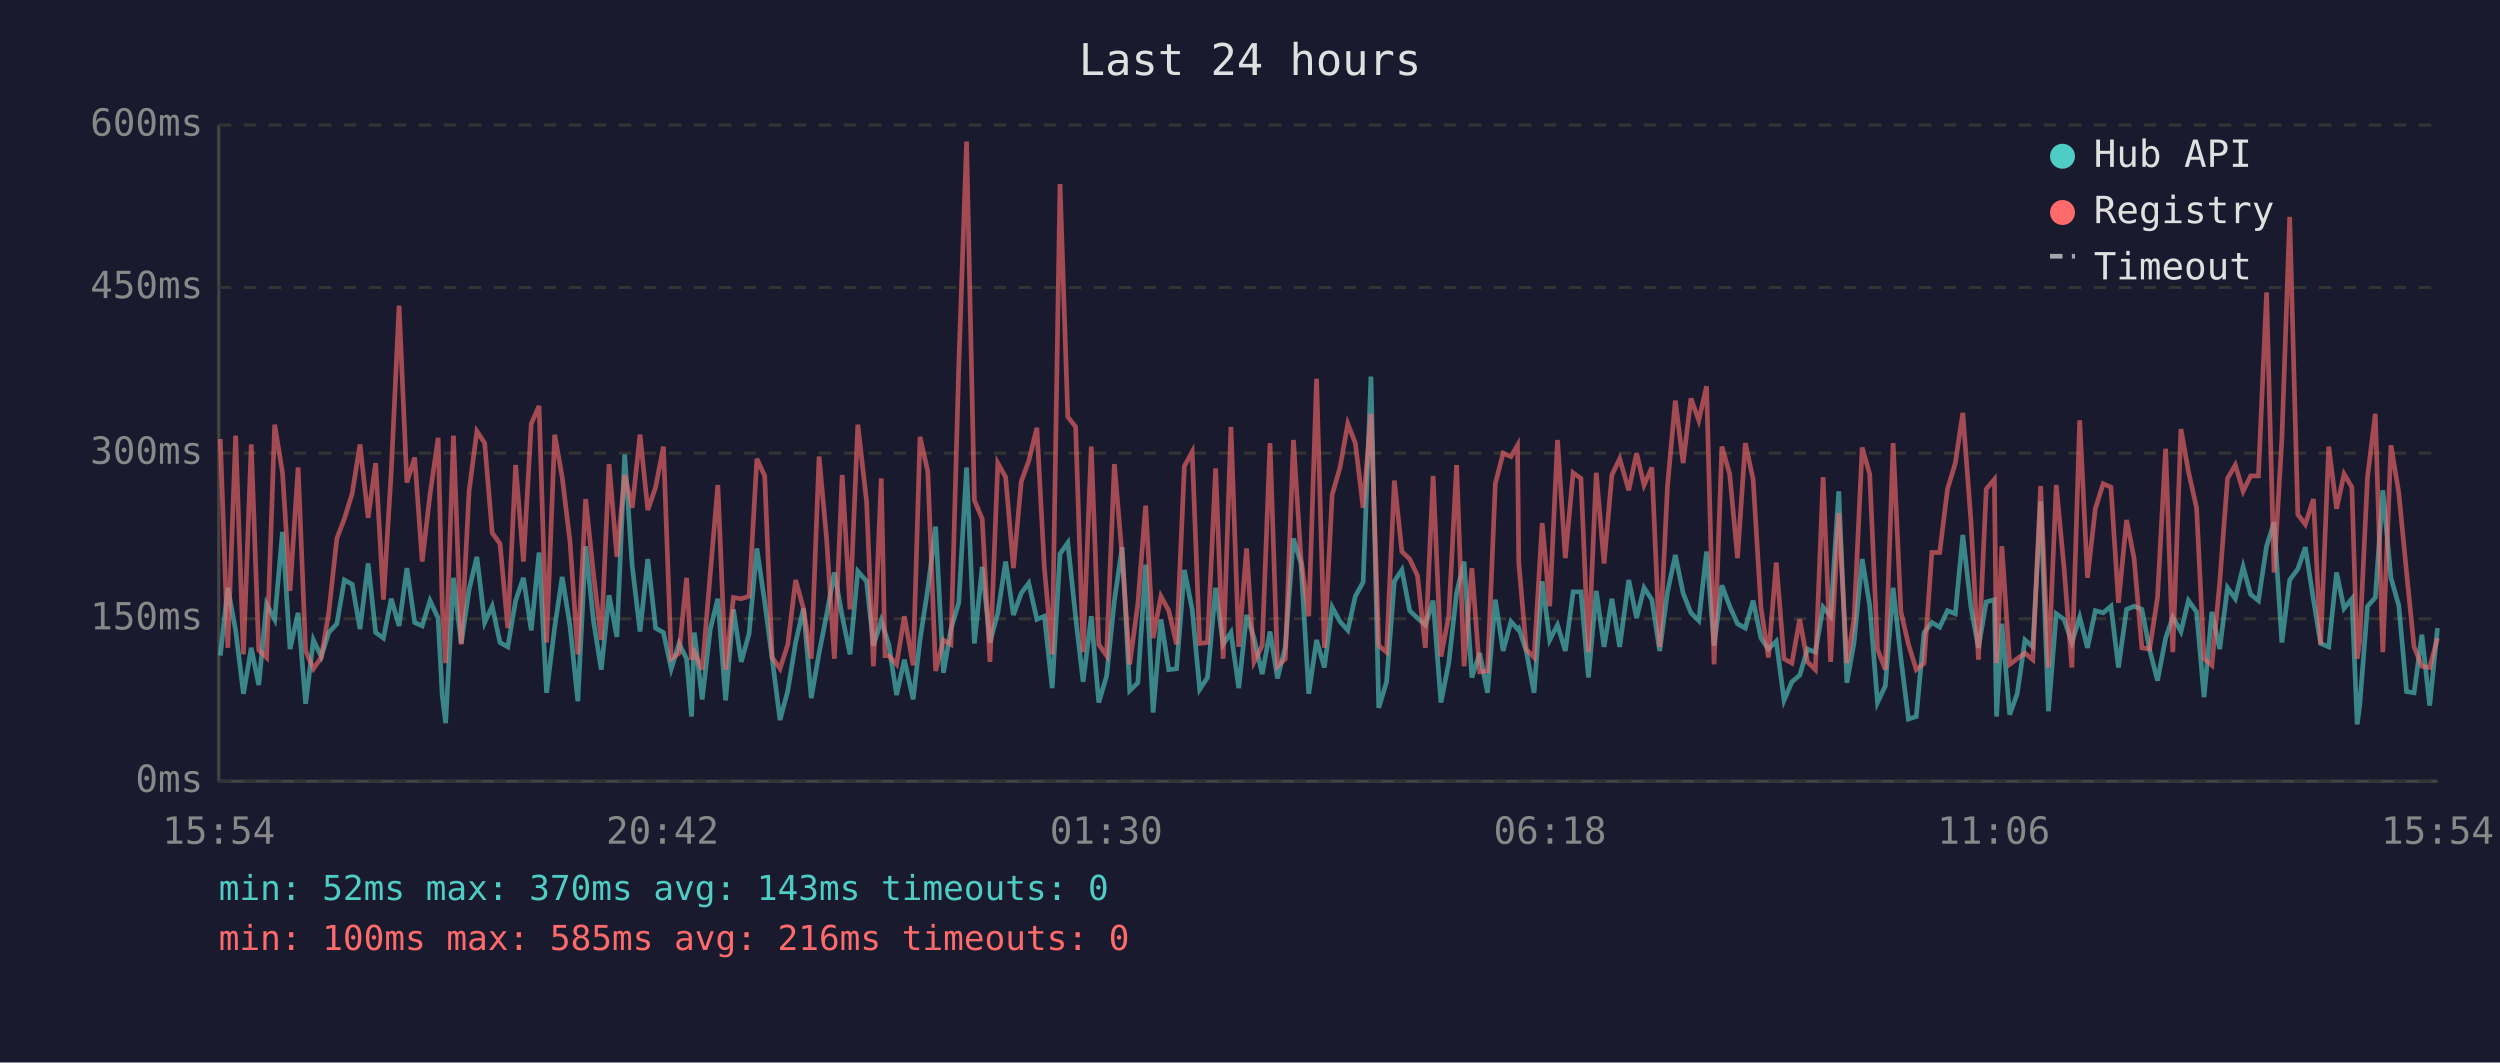
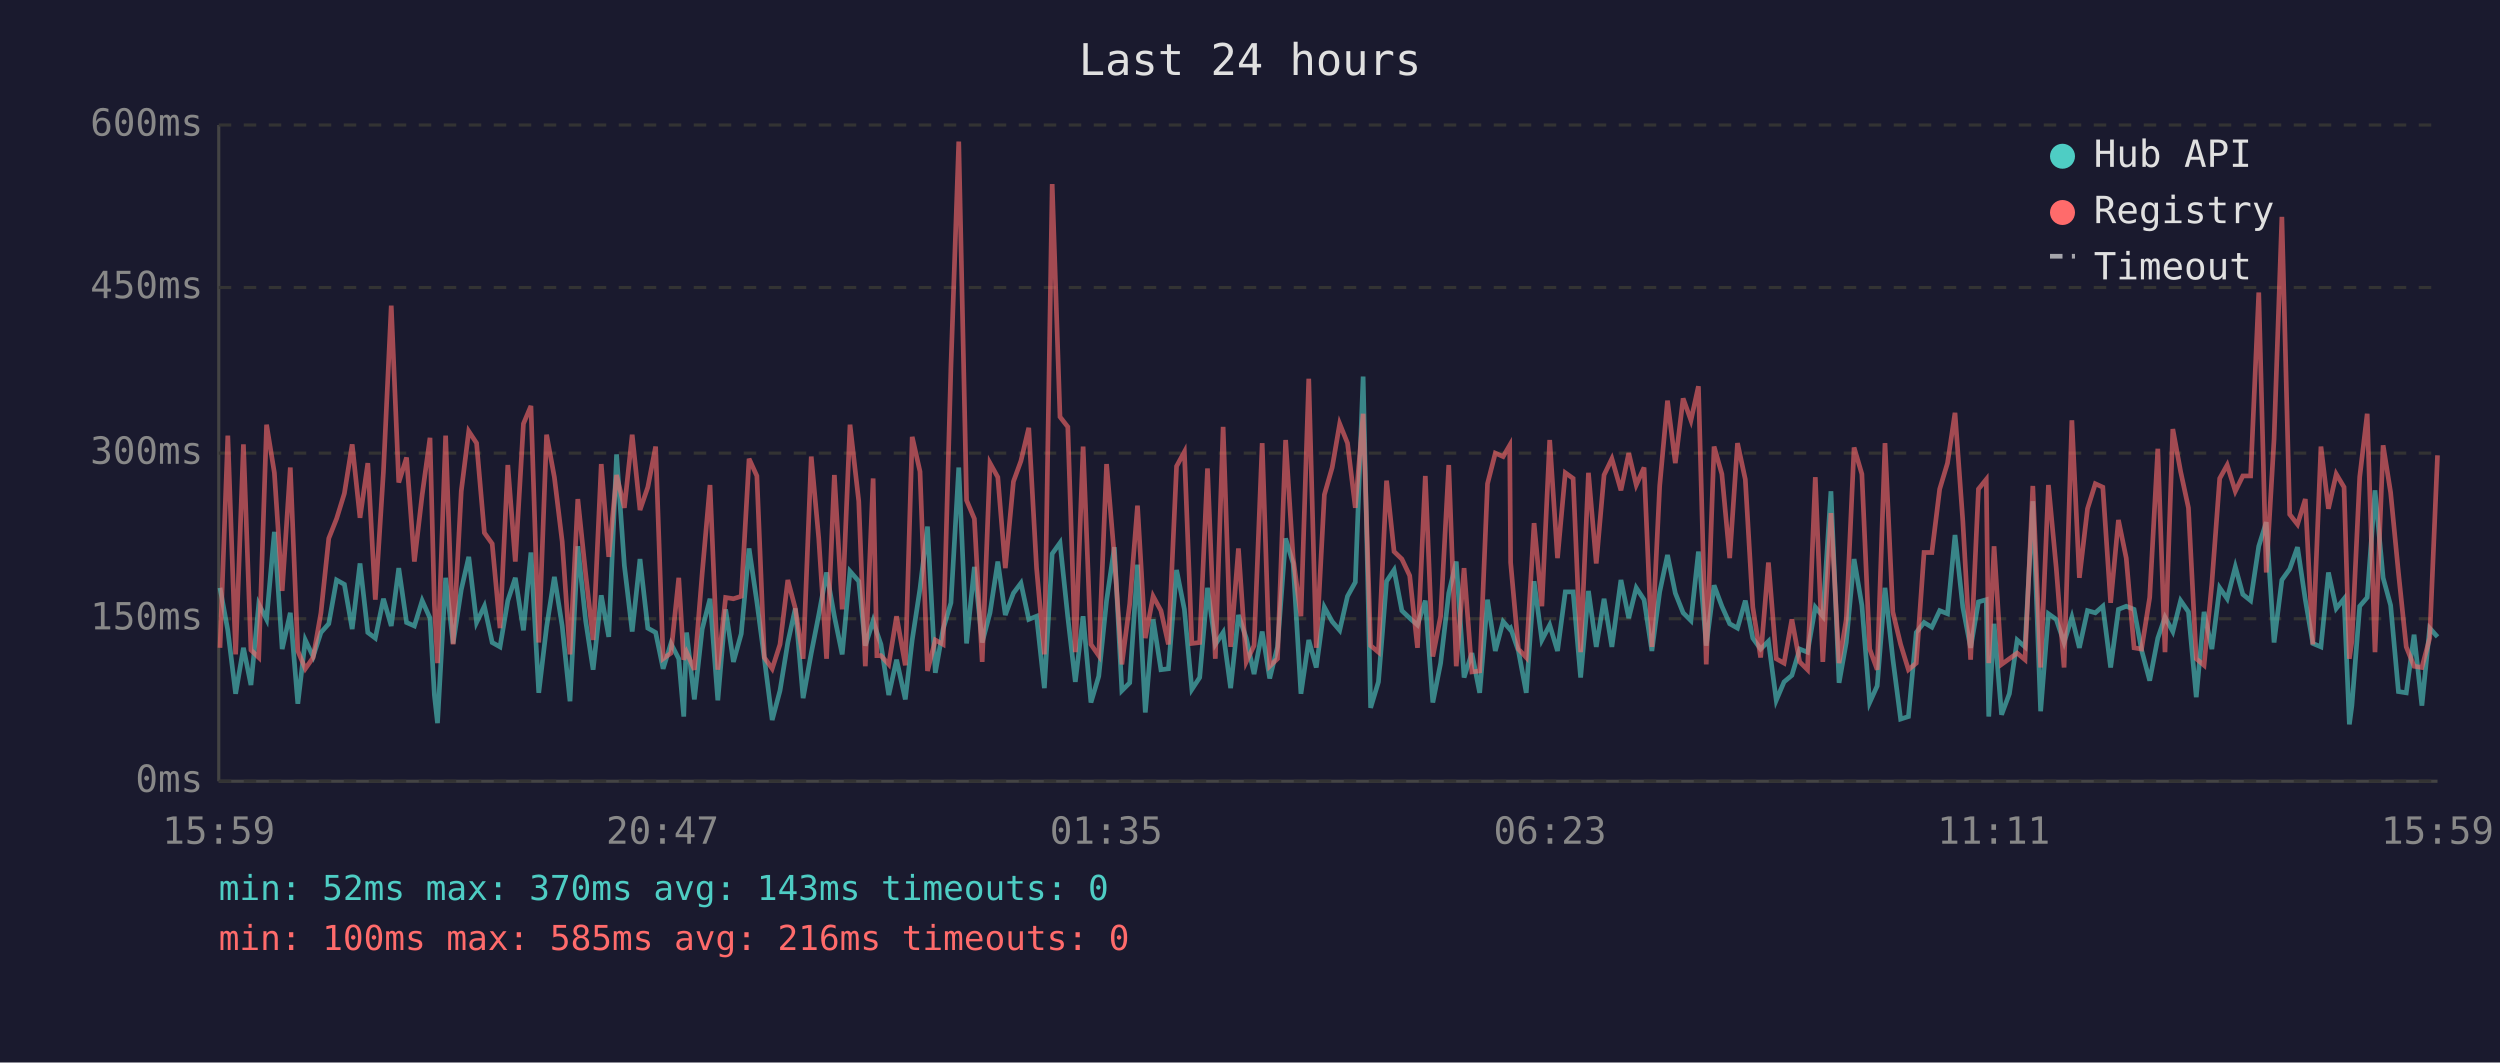
<svg xmlns="http://www.w3.org/2000/svg" viewBox="0 0 800 340" font-family="monospace" font-size="12">
  <rect width="800" height="340" fill="#1a1a2e" />
  <text x="400" y="24" fill="#e0e0e0" font-size="14" text-anchor="middle">Last 24 hours</text>
  <line x1="70" y1="40" x2="70" y2="250" stroke="#444" stroke-width="1" />
  <line x1="70" y1="250" x2="780" y2="250" stroke="#444" stroke-width="1" />
  <line x1="70" y1="250" x2="780" y2="250" stroke="#333" stroke-width="1" stroke-dasharray="4" />
  <text x="65" y="250" fill="#888" text-anchor="end" dominant-baseline="middle">0ms</text>
  <line x1="70" y1="198" x2="780" y2="198" stroke="#333" stroke-width="1" stroke-dasharray="4" />
  <text x="65" y="198" fill="#888" text-anchor="end" dominant-baseline="middle">150ms</text>
  <line x1="70" y1="145" x2="780" y2="145" stroke="#333" stroke-width="1" stroke-dasharray="4" />
  <text x="65" y="145" fill="#888" text-anchor="end" dominant-baseline="middle">300ms</text>
  <line x1="70" y1="92" x2="780" y2="92" stroke="#333" stroke-width="1" stroke-dasharray="4" />
  <text x="65" y="92" fill="#888" text-anchor="end" dominant-baseline="middle">450ms</text>
  <line x1="70" y1="40" x2="780" y2="40" stroke="#333" stroke-width="1" stroke-dasharray="4" />
  <text x="65" y="40" fill="#888" text-anchor="end" dominant-baseline="middle">600ms</text>
-   <text x="70" y="270" fill="#888" text-anchor="middle">15:54</text>
-   <text x="212" y="270" fill="#888" text-anchor="middle">20:42</text>
-   <text x="354" y="270" fill="#888" text-anchor="middle">01:30</text>
-   <text x="496" y="270" fill="#888" text-anchor="middle">06:18</text>
-   <text x="638" y="270" fill="#888" text-anchor="middle">11:06</text>
-   <text x="780" y="270" fill="#888" text-anchor="middle">15:54</text>
-   <polyline points="70.5,209.8 72.9,188.1 75.4,201.7 77.9,222.0 80.4,207.3 82.8,219.2 85.3,193.3 87.9,198.2 90.4,170.2 92.8,207.7 95.4,196.1 97.8,225.2 100.3,204.8 102.8,210.1 105.2,202.4 107.8,199.6 110.2,185.6 112.7,187.0 115.2,201.3 117.8,180.3 120.2,202.4 122.7,204.2 125.2,191.6 127.7,200.3 130.2,181.8 132.7,199.2 135.1,200.3 137.6,192.2 140.2,197.8 141.5,222.4 142.6,231.4 145.1,184.9 147.6,205.9 150.1,188.7 152.6,178.2 155.1,199.2 157.5,194.0 160.0,205.6 162.5,207.0 165.0,192.2 167.5,184.9 170.0,201.7 172.5,176.8 174.9,221.7 177.5,200.7 179.9,184.6 182.4,200.3 184.9,224.4 187.4,174.8 189.9,198.6 192.4,214.3 194.9,190.5 197.4,203.8 199.9,145.4 202.3,181.0 204.8,202.1 207.3,178.9 209.8,201.0 212.3,202.4 214.8,214.0 217.3,205.9 219.7,210.8 221.3,229.3 222.2,202.4 224.7,223.8 227.3,201.3 229.7,191.6 232.2,224.1 234.7,195.0 237.2,211.8 239.7,202.8 242.2,175.5 244.7,192.6 247.1,210.8 249.6,230.4 252.1,221.0 254.6,205.6 257.1,194.7 259.6,223.4 262.1,209.0 264.5,196.8 267.0,183.2 269.5,197.2 272.0,209.4 274.5,182.8 277.3,186.0 279.5,206.6 282.0,198.6 283.2,202.4 284.4,206.2 286.9,222.4 289.4,211.1 292.2,223.8 294.4,204.8 296.9,188.4 299.4,168.5 301.9,215.3 304.3,201.3 306.8,192.9 309.3,149.6 311.8,205.9 314.3,181.4 316.8,205.6 319.3,196.1 321.8,179.7 324.3,196.8 326.8,189.8 329.2,186.6 331.8,198.2 334.2,197.2 336.7,220.2 339.2,177.2 341.7,173.7 344.2,197.5 346.6,218.2 349.2,197.2 351.6,224.8 354.1,216.4 356.6,192.2 359.1,175.1 361.5,221.0 364.1,218.5 366.6,180.7 369.0,228.0 371.5,198.2 374.0,214.3 376.5,214.0 379.0,182.4 381.5,195.0 383.9,220.6 386.4,216.8 389.0,188.1 391.4,206.2 393.9,202.4 396.4,220.2 398.9,196.8 401.3,204.2 403.9,215.7 406.4,202.1 408.8,217.1 411.3,207.0 413.9,172.3 416.3,180.3 418.8,222.0 421.3,204.8 423.8,213.6 426.3,194.3 428.8,198.9 431.3,201.7 433.7,190.8 436.2,186.3 438.7,120.5 441.2,226.5 443.7,218.2 446.2,186.0 448.6,182.4 451.1,195.4 453.6,197.8 456.1,200.0 458.6,192.2 461.1,224.8 463.6,212.2 466.1,189.8 468.5,179.7 471.0,216.8 473.5,209.0 476.0,221.7 478.5,191.9 481.0,208.3 483.5,198.9 485.6,201.3 486.0,201.0 488.4,208.3 490.9,221.7 493.5,186.0 495.9,204.8 498.4,200.0 500.9,208.3 503.4,189.4 505.9,189.4 508.3,216.8 510.8,189.1 513.3,207.0 515.8,191.6 518.3,207.0 521.2,185.6 523.7,197.8 526.1,188.1 528.6,191.9 531.1,208.3 533.6,189.4 536.1,177.6 538.6,189.8 541.1,196.1 543.6,198.6 546.1,176.5 548.5,206.6 551.0,187.3 553.5,194.0 556.0,199.6 558.5,201.0 561.0,192.2 563.5,204.2 565.9,207.7 568.4,205.2 570.9,224.1 573.4,218.2 575.9,216.1 578.4,207.7 580.9,208.7 583.4,194.3 585.8,197.2 588.4,157.2 591.0,218.5 593.3,205.6 595.9,178.9 598.3,193.7 600.8,224.8 603.3,219.5 605.8,188.1 608.3,210.8 610.7,230.1 613.2,229.3 615.7,202.4 618.2,199.2 620.7,200.7 623.2,195.4 625.7,196.4 628.1,171.2 630.7,194.3 633.1,207.3 635.6,192.6 638.2,191.9 638.9,229.3 640.6,199.6 643.1,228.7 645.5,222.0 648.0,204.8 650.5,207.0 653.0,160.4 655.5,227.6 658.0,196.4 660.5,198.2 663.0,205.6 665.5,197.5 668.0,207.3 670.5,195.4 673.0,196.1 675.5,194.0 677.9,213.6 680.5,195.0 682.9,194.0 685.4,195.0 687.9,208.0 690.4,217.8 693.0,204.2 695.3,197.5 697.9,202.1 700.3,192.2 702.9,195.8 705.3,223.1 707.8,195.8 710.3,207.7 712.8,188.1 715.3,191.6 717.8,181.4 720.2,190.2 722.7,192.2 725.3,174.8 727.7,167.1 730.2,205.6 732.7,185.6 735.3,182.1 737.7,175.1 740.3,191.9 742.6,205.9 745.2,207.0 747.7,183.2 750.1,194.7 752.6,191.6 754.3,231.8 755.1,225.8 757.6,194.0 760.1,191.2 762.5,156.9 765.1,184.9 767.6,193.7 770.1,221.3 772.5,221.7 775.0,203.1 777.5,225.8 780.0,201.0" fill="none" stroke="#4ecdc4" stroke-width="1.5" opacity="0.6" />
-   <polyline points="70.5,140.5 72.9,207.3 75.4,139.4 77.9,209.4 80.4,142.2 82.8,208.0 85.3,210.4 87.9,135.9 90.4,151.3 92.8,189.1 95.4,149.6 97.8,208.3 100.3,214.0 102.8,210.4 105.2,196.1 107.8,172.3 110.2,166.0 112.7,157.9 115.2,142.2 117.8,165.7 120.2,148.2 122.7,191.9 125.2,150.9 127.7,97.8 130.2,154.4 132.7,146.4 135.1,179.7 137.6,158.3 140.2,140.1 141.5,193.3 142.6,212.2 145.1,139.4 147.6,206.2 150.1,157.2 152.6,138.0 155.1,141.8 157.5,170.5 160.0,174.0 162.5,201.0 165.0,148.8 167.5,179.7 170.0,135.6 172.5,129.9 174.9,205.6 177.5,139.1 179.9,152.7 182.4,173.3 184.9,209.4 187.4,159.7 189.9,183.5 192.4,204.8 194.9,148.5 197.4,178.2 199.9,152.0 202.3,162.5 204.8,139.1 207.3,163.2 209.8,155.9 212.3,142.9 214.8,210.8 217.3,209.0 219.7,184.9 221.3,211.1 222.2,208.7 224.7,214.3 227.3,183.5 229.7,155.2 232.2,214.3 234.7,191.2 237.2,191.6 239.7,190.8 242.2,146.8 244.7,152.3 247.1,210.4 249.6,214.0 252.1,206.2 254.6,185.6 257.1,194.7 259.6,210.8 262.1,146.1 264.5,172.3 267.0,210.8 269.5,152.0 272.0,195.0 274.5,135.9 277.3,160.4 279.5,213.2 282.0,153.1 283.2,209.8 284.4,209.8 286.9,212.6 289.4,197.2 292.2,212.9 294.4,139.8 296.9,150.9 299.4,214.7 301.9,204.8 304.3,206.2 306.8,117.3 309.3,45.3 311.8,160.1 314.3,166.0 316.8,211.8 319.3,148.2 321.8,152.7 324.3,181.8 326.8,154.1 329.2,147.5 331.8,136.9 334.2,181.8 336.7,209.4 339.2,58.9 341.7,133.4 344.2,136.6 346.6,208.7 349.2,142.9 351.6,206.2 354.1,209.8 356.6,148.5 359.1,178.2 361.5,212.6 364.1,193.3 366.6,161.8 369.0,204.2 371.5,190.8 374.0,195.4 376.5,206.2 379.0,149.2 381.5,144.6 383.9,205.9 386.4,205.6 389.0,149.9 391.4,210.8 393.9,136.6 396.4,207.0 398.9,175.5 401.3,211.8 403.9,206.6 406.4,141.8 408.8,213.2 411.3,210.8 413.9,140.8 416.3,178.6 418.8,197.2 421.3,121.2 423.8,207.3 426.3,158.3 428.8,149.6 431.3,135.6 433.7,141.8 436.2,162.5 438.7,132.4 441.2,206.6 443.7,208.7 446.2,153.8 448.6,176.5 451.1,178.9 453.6,184.2 456.1,207.3 458.6,152.3 461.1,210.1 463.6,197.2 466.1,148.8 468.5,213.2 471.0,181.8 473.5,215.0 476.0,214.7 478.5,154.8 481.0,145.0 483.5,146.1 485.6,142.5 486.0,180.0 488.4,207.7 490.9,210.4 493.5,167.4 495.9,194.0 498.4,140.8 500.9,178.6 503.4,151.3 505.9,153.1 508.3,208.7 510.8,151.3 513.3,180.3 515.8,152.0 518.3,146.8 521.2,156.9 523.7,145.0 526.1,155.2 528.6,149.6 531.1,207.0 533.6,155.5 536.1,128.2 538.6,148.2 541.1,127.5 543.6,134.5 546.1,123.6 548.5,212.6 551.0,142.9 553.5,151.7 556.0,178.6 558.5,141.8 561.0,153.4 563.5,194.3 565.9,210.4 568.4,180.0 570.9,210.8 573.4,212.2 575.9,198.2 578.4,211.8 580.9,214.3 583.4,152.7 585.8,211.8 588.4,164.2 591.0,212.2 593.3,198.2 595.9,143.2 598.3,151.7 600.8,207.7 603.3,214.3 605.8,141.8 608.3,195.8 610.7,206.2 613.2,214.3 615.7,212.2 618.2,176.8 620.7,176.8 623.2,156.5 625.7,148.2 628.1,132.1 630.7,166.7 633.1,211.1 635.6,156.5 638.2,153.4 638.9,212.2 640.6,174.8 643.1,212.6 645.5,210.8 648.0,209.0 650.5,211.1 653.0,155.5 655.5,213.6 658.0,155.2 660.5,181.8 663.0,213.6 665.5,134.5 668.0,184.9 670.5,162.8 673.0,154.8 675.5,155.9 677.9,192.9 680.5,166.4 682.9,178.6 685.4,207.3 687.9,207.7 690.4,191.2 693.0,143.6 695.3,208.7 697.9,137.3 700.3,150.9 702.9,162.5 705.3,210.8 707.8,212.9 710.3,186.6 712.8,153.1 715.3,148.8 717.8,157.2 720.2,152.3 722.7,152.3 725.3,93.6 727.7,183.2 730.2,140.5 732.7,69.4 735.3,164.6 737.7,167.8 740.3,159.7 742.6,206.2 745.2,142.9 747.7,162.8 750.1,151.7 752.6,155.9 754.3,210.8 755.1,205.2 757.6,152.7 760.1,132.4 762.5,208.7 765.1,142.5 767.6,157.6 770.1,183.2 772.5,207.0 775.0,213.2 777.5,213.6 780.0,204.2" fill="none" stroke="#ff6b6b" stroke-width="1.5" opacity="0.6" />
+   <text x="70" y="270" fill="#888" text-anchor="middle">15:59</text>
+   <text x="212" y="270" fill="#888" text-anchor="middle">20:47</text>
+   <text x="354" y="270" fill="#888" text-anchor="middle">01:35</text>
+   <text x="496" y="270" fill="#888" text-anchor="middle">06:23</text>
+   <text x="638" y="270" fill="#888" text-anchor="middle">11:11</text>
+   <text x="780" y="270" fill="#888" text-anchor="middle">15:59</text>
+   <polyline points="70.4,188.1 72.9,201.7 75.4,222.0 77.9,207.3 80.3,219.2 82.8,193.3 85.3,198.2 87.8,170.2 90.3,207.7 92.9,196.1 95.3,225.2 97.7,204.8 100.2,210.1 102.7,202.4 105.2,199.6 107.7,185.6 110.2,187.0 112.7,201.3 115.2,180.3 117.7,202.4 120.1,204.2 122.7,191.6 125.2,200.3 127.6,181.8 130.1,199.2 132.6,200.3 135.1,192.2 137.6,197.8 139.0,222.4 140.0,231.4 142.6,184.9 145.0,205.9 147.6,188.7 150.0,178.2 152.5,199.2 155.0,194.0 157.5,205.6 160.0,207.0 162.5,192.2 164.9,184.9 167.5,201.7 169.9,176.8 172.4,221.7 174.9,200.7 177.4,184.6 179.9,200.3 182.4,224.4 184.9,174.8 187.4,198.6 189.8,214.3 192.4,190.5 194.8,203.8 197.3,145.4 199.8,181.0 202.3,202.1 204.8,178.9 207.3,201.0 209.8,202.4 212.2,214.0 214.7,205.9 217.2,210.8 218.8,229.3 219.7,202.4 222.2,223.8 224.7,201.3 227.2,191.6 229.7,224.1 232.2,195.0 234.7,211.8 237.2,202.8 239.7,175.5 242.2,192.6 244.6,210.8 247.1,230.4 249.6,221.0 252.1,205.6 254.5,194.7 257.0,223.4 259.6,209.0 262.0,196.8 264.5,183.2 267.0,197.2 269.5,209.4 272.0,182.8 274.8,186.0 276.9,206.6 279.4,198.6 280.6,202.4 281.9,206.2 284.4,222.4 286.9,211.1 289.7,223.8 291.9,204.8 294.4,188.4 296.8,168.5 299.3,215.3 301.8,201.3 304.3,192.9 306.8,149.6 309.3,205.9 311.8,181.4 314.3,205.6 316.8,196.1 319.3,179.7 321.7,196.8 324.3,189.8 326.7,186.6 329.2,198.2 331.7,197.2 334.2,220.2 336.7,177.2 339.2,173.7 341.7,197.5 344.1,218.2 346.6,197.2 349.1,224.8 351.6,216.4 354.1,192.2 356.6,175.1 359.0,221.0 361.5,218.5 364.0,180.7 366.5,228.0 369.0,198.2 371.5,214.3 373.9,214.0 376.5,182.4 379.0,195.0 381.4,220.6 383.9,216.8 386.4,188.1 388.9,206.2 391.4,202.4 393.8,220.2 396.3,196.8 398.8,204.2 401.3,215.7 403.9,202.1 406.3,217.1 408.8,207.0 411.4,172.3 413.8,180.3 416.3,222.0 418.8,204.8 421.2,213.6 423.8,194.3 426.3,198.9 428.7,201.7 431.2,190.8 433.7,186.3 436.2,120.5 438.6,226.5 441.1,218.2 443.7,186.0 446.1,182.4 448.6,195.4 451.1,197.8 453.6,200.0 456.1,192.2 458.5,224.8 461.0,212.2 463.6,189.8 466.0,179.7 468.5,216.8 471.0,209.0 473.5,221.7 476.0,191.9 478.5,208.3 481.0,198.9 483.1,201.3 483.4,201.0 485.9,208.3 488.4,221.7 490.9,186.0 493.4,204.8 495.9,200.0 498.4,208.3 500.9,189.4 503.4,189.4 505.8,216.8 508.3,189.1 510.8,207.0 513.3,191.6 515.8,207.0 518.7,185.6 521.2,197.8 523.6,188.1 526.1,191.9 528.6,208.3 531.1,189.4 533.6,177.6 536.1,189.8 538.6,196.1 541.1,198.6 543.5,176.5 546.0,206.6 548.5,187.3 551.0,194.0 553.5,199.6 556.0,201.0 558.5,192.2 560.9,204.2 563.4,207.7 565.9,205.2 568.4,224.1 570.9,218.2 573.4,216.1 575.9,207.7 578.4,208.7 580.9,194.3 583.3,197.2 585.9,157.2 588.5,218.5 590.8,205.6 593.3,178.9 595.8,193.7 598.3,224.8 600.7,219.5 603.2,188.1 605.7,210.8 608.2,230.1 610.7,229.3 613.2,202.4 615.7,199.2 618.2,200.7 620.7,195.4 623.2,196.4 625.6,171.2 628.1,194.3 630.6,207.3 633.1,192.6 635.6,191.9 636.4,229.3 638.1,199.6 640.5,228.7 643.0,222.0 645.5,204.8 648.0,207.0 650.5,160.4 653.0,227.6 655.5,196.4 658.0,198.2 660.5,205.6 663.0,197.5 665.4,207.3 668.0,195.4 670.5,196.1 672.9,194.0 675.4,213.6 677.9,195.0 680.4,194.0 682.9,195.0 685.3,208.0 687.9,217.8 690.5,204.2 692.8,197.5 695.3,202.1 697.8,192.2 700.3,195.8 702.8,223.1 705.3,195.8 707.8,207.7 710.3,188.1 712.7,191.6 715.3,181.4 717.7,190.2 720.2,192.2 722.8,174.8 725.2,167.1 727.7,205.6 730.2,185.6 732.7,182.1 735.2,175.1 737.7,191.9 740.1,205.9 742.7,207.0 745.1,183.2 747.6,194.7 750.1,191.6 751.8,231.8 752.6,225.8 755.1,194.0 757.5,191.2 760.0,156.9 762.6,184.9 765.0,193.7 767.5,221.3 770.0,221.7 772.5,203.1 775.0,225.8 777.5,201.0 780.0,203.8" fill="none" stroke="#4ecdc4" stroke-width="1.5" opacity="0.6" />
+   <polyline points="70.4,207.3 72.9,139.4 75.4,209.4 77.9,142.2 80.3,208.0 82.8,210.4 85.3,135.9 87.8,151.3 90.3,189.1 92.9,149.6 95.3,208.3 97.7,214.0 100.2,210.4 102.7,196.1 105.2,172.3 107.7,166.0 110.2,157.9 112.7,142.2 115.2,165.7 117.7,148.2 120.1,191.9 122.7,150.9 125.2,97.8 127.6,154.4 130.1,146.4 132.6,179.7 135.1,158.3 137.6,140.1 139.0,193.3 140.0,212.2 142.6,139.4 145.0,206.2 147.6,157.2 150.0,138.0 152.5,141.8 155.0,170.5 157.5,174.0 160.0,201.0 162.5,148.8 164.9,179.7 167.5,135.6 169.9,129.9 172.4,205.6 174.9,139.1 177.4,152.7 179.9,173.3 182.4,209.4 184.9,159.7 187.4,183.5 189.8,204.8 192.4,148.5 194.8,178.2 197.3,152.0 199.8,162.5 202.3,139.1 204.8,163.2 207.3,155.9 209.8,142.9 212.2,210.8 214.7,209.0 217.2,184.9 218.8,211.1 219.7,208.7 222.2,214.3 224.7,183.5 227.2,155.2 229.7,214.3 232.2,191.2 234.7,191.6 237.2,190.8 239.7,146.8 242.2,152.3 244.6,210.4 247.1,214.0 249.6,206.2 252.1,185.6 254.5,194.7 257.0,210.8 259.6,146.1 262.0,172.3 264.5,210.8 267.0,152.0 269.5,195.0 272.0,135.9 274.8,160.4 276.9,213.2 279.4,153.1 280.6,209.8 281.9,209.8 284.4,212.6 286.9,197.2 289.7,212.9 291.9,139.8 294.4,150.9 296.8,214.7 299.3,204.8 301.8,206.2 304.3,117.3 306.8,45.3 309.3,160.1 311.8,166.0 314.3,211.8 316.8,148.2 319.3,152.7 321.7,181.8 324.3,154.1 326.7,147.5 329.2,136.9 331.7,181.8 334.2,209.4 336.7,58.9 339.2,133.4 341.7,136.6 344.1,208.7 346.6,142.9 349.1,206.2 351.6,209.8 354.1,148.5 356.6,178.2 359.0,212.6 361.5,193.3 364.0,161.8 366.5,204.2 369.0,190.8 371.5,195.4 373.9,206.2 376.5,149.2 379.0,144.6 381.4,205.9 383.9,205.6 386.4,149.9 388.9,210.8 391.4,136.6 393.8,207.0 396.3,175.5 398.8,211.8 401.3,206.6 403.9,141.8 406.3,213.2 408.8,210.8 411.4,140.8 413.8,178.6 416.3,197.2 418.8,121.2 421.2,207.3 423.8,158.3 426.3,149.6 428.7,135.6 431.2,141.8 433.7,162.5 436.2,132.4 438.6,206.6 441.1,208.7 443.7,153.8 446.1,176.5 448.6,178.9 451.1,184.2 453.6,207.3 456.1,152.3 458.5,210.1 461.0,197.2 463.6,148.8 466.0,213.2 468.5,181.8 471.0,215.0 473.5,214.7 476.0,154.8 478.5,145.0 481.0,146.1 483.1,142.5 483.4,180.0 485.9,207.7 488.4,210.4 490.9,167.4 493.4,194.0 495.9,140.8 498.4,178.6 500.9,151.3 503.4,153.1 505.8,208.7 508.3,151.3 510.8,180.3 513.3,152.0 515.8,146.8 518.7,156.9 521.2,145.0 523.6,155.2 526.1,149.6 528.6,207.0 531.1,155.5 533.6,128.2 536.1,148.2 538.6,127.5 541.1,134.5 543.5,123.6 546.0,212.6 548.5,142.9 551.0,151.7 553.5,178.6 556.0,141.8 558.5,153.4 560.9,194.3 563.4,210.4 565.9,180.0 568.4,210.8 570.9,212.2 573.4,198.2 575.9,211.8 578.4,214.3 580.9,152.7 583.3,211.8 585.9,164.2 588.5,212.2 590.8,198.2 593.3,143.2 595.8,151.7 598.3,207.7 600.7,214.3 603.2,141.8 605.7,195.8 608.2,206.2 610.7,214.3 613.2,212.2 615.7,176.8 618.2,176.8 620.7,156.5 623.2,148.2 625.6,132.1 628.1,166.7 630.6,211.1 633.1,156.5 635.6,153.4 636.4,212.2 638.1,174.8 640.5,212.6 643.0,210.8 645.5,209.0 648.0,211.1 650.5,155.5 653.0,213.6 655.5,155.2 658.0,181.8 660.5,213.6 663.0,134.5 665.4,184.9 668.0,162.8 670.5,154.8 672.9,155.9 675.4,192.9 677.9,166.4 680.4,178.6 682.9,207.3 685.3,207.7 687.9,191.2 690.5,143.6 692.8,208.7 695.3,137.3 697.8,150.9 700.3,162.5 702.8,210.8 705.3,212.9 707.8,186.6 710.3,153.1 712.7,148.8 715.3,157.2 717.7,152.3 720.2,152.3 722.8,93.6 725.2,183.2 727.7,140.5 730.2,69.4 732.7,164.6 735.2,167.8 737.7,159.7 740.1,206.2 742.7,142.9 745.1,162.8 747.6,151.7 750.1,155.9 751.8,210.8 752.6,205.2 755.1,152.7 757.5,132.4 760.0,208.7 762.6,142.5 765.0,157.6 767.5,183.2 770.0,207.0 772.5,213.2 775.0,213.6 777.5,204.2 780.0,145.7" fill="none" stroke="#ff6b6b" stroke-width="1.5" opacity="0.6" />
  <circle cx="660" cy="50" r="4" fill="#4ecdc4" />
  <text x="670" y="50" fill="#e0e0e0" dominant-baseline="middle">Hub API</text>
  <circle cx="660" cy="68" r="4" fill="#ff6b6b" />
  <text x="670" y="68" fill="#e0e0e0" dominant-baseline="middle">Registry</text>
  <line x1="656" y1="82" x2="664" y2="82" stroke="#e0e0e0" stroke-width="1.5" stroke-dasharray="4,3" opacity="0.7" />
  <text x="670" y="86" fill="#e0e0e0" dominant-baseline="middle">Timeout</text>
  <text x="70" y="288" fill="#4ecdc4" font-size="11">min: 52ms  max: 370ms  avg: 143ms  timeouts: 0</text>
  <text x="70" y="304" fill="#ff6b6b" font-size="11">min: 100ms  max: 585ms  avg: 216ms  timeouts: 0</text>
</svg>
